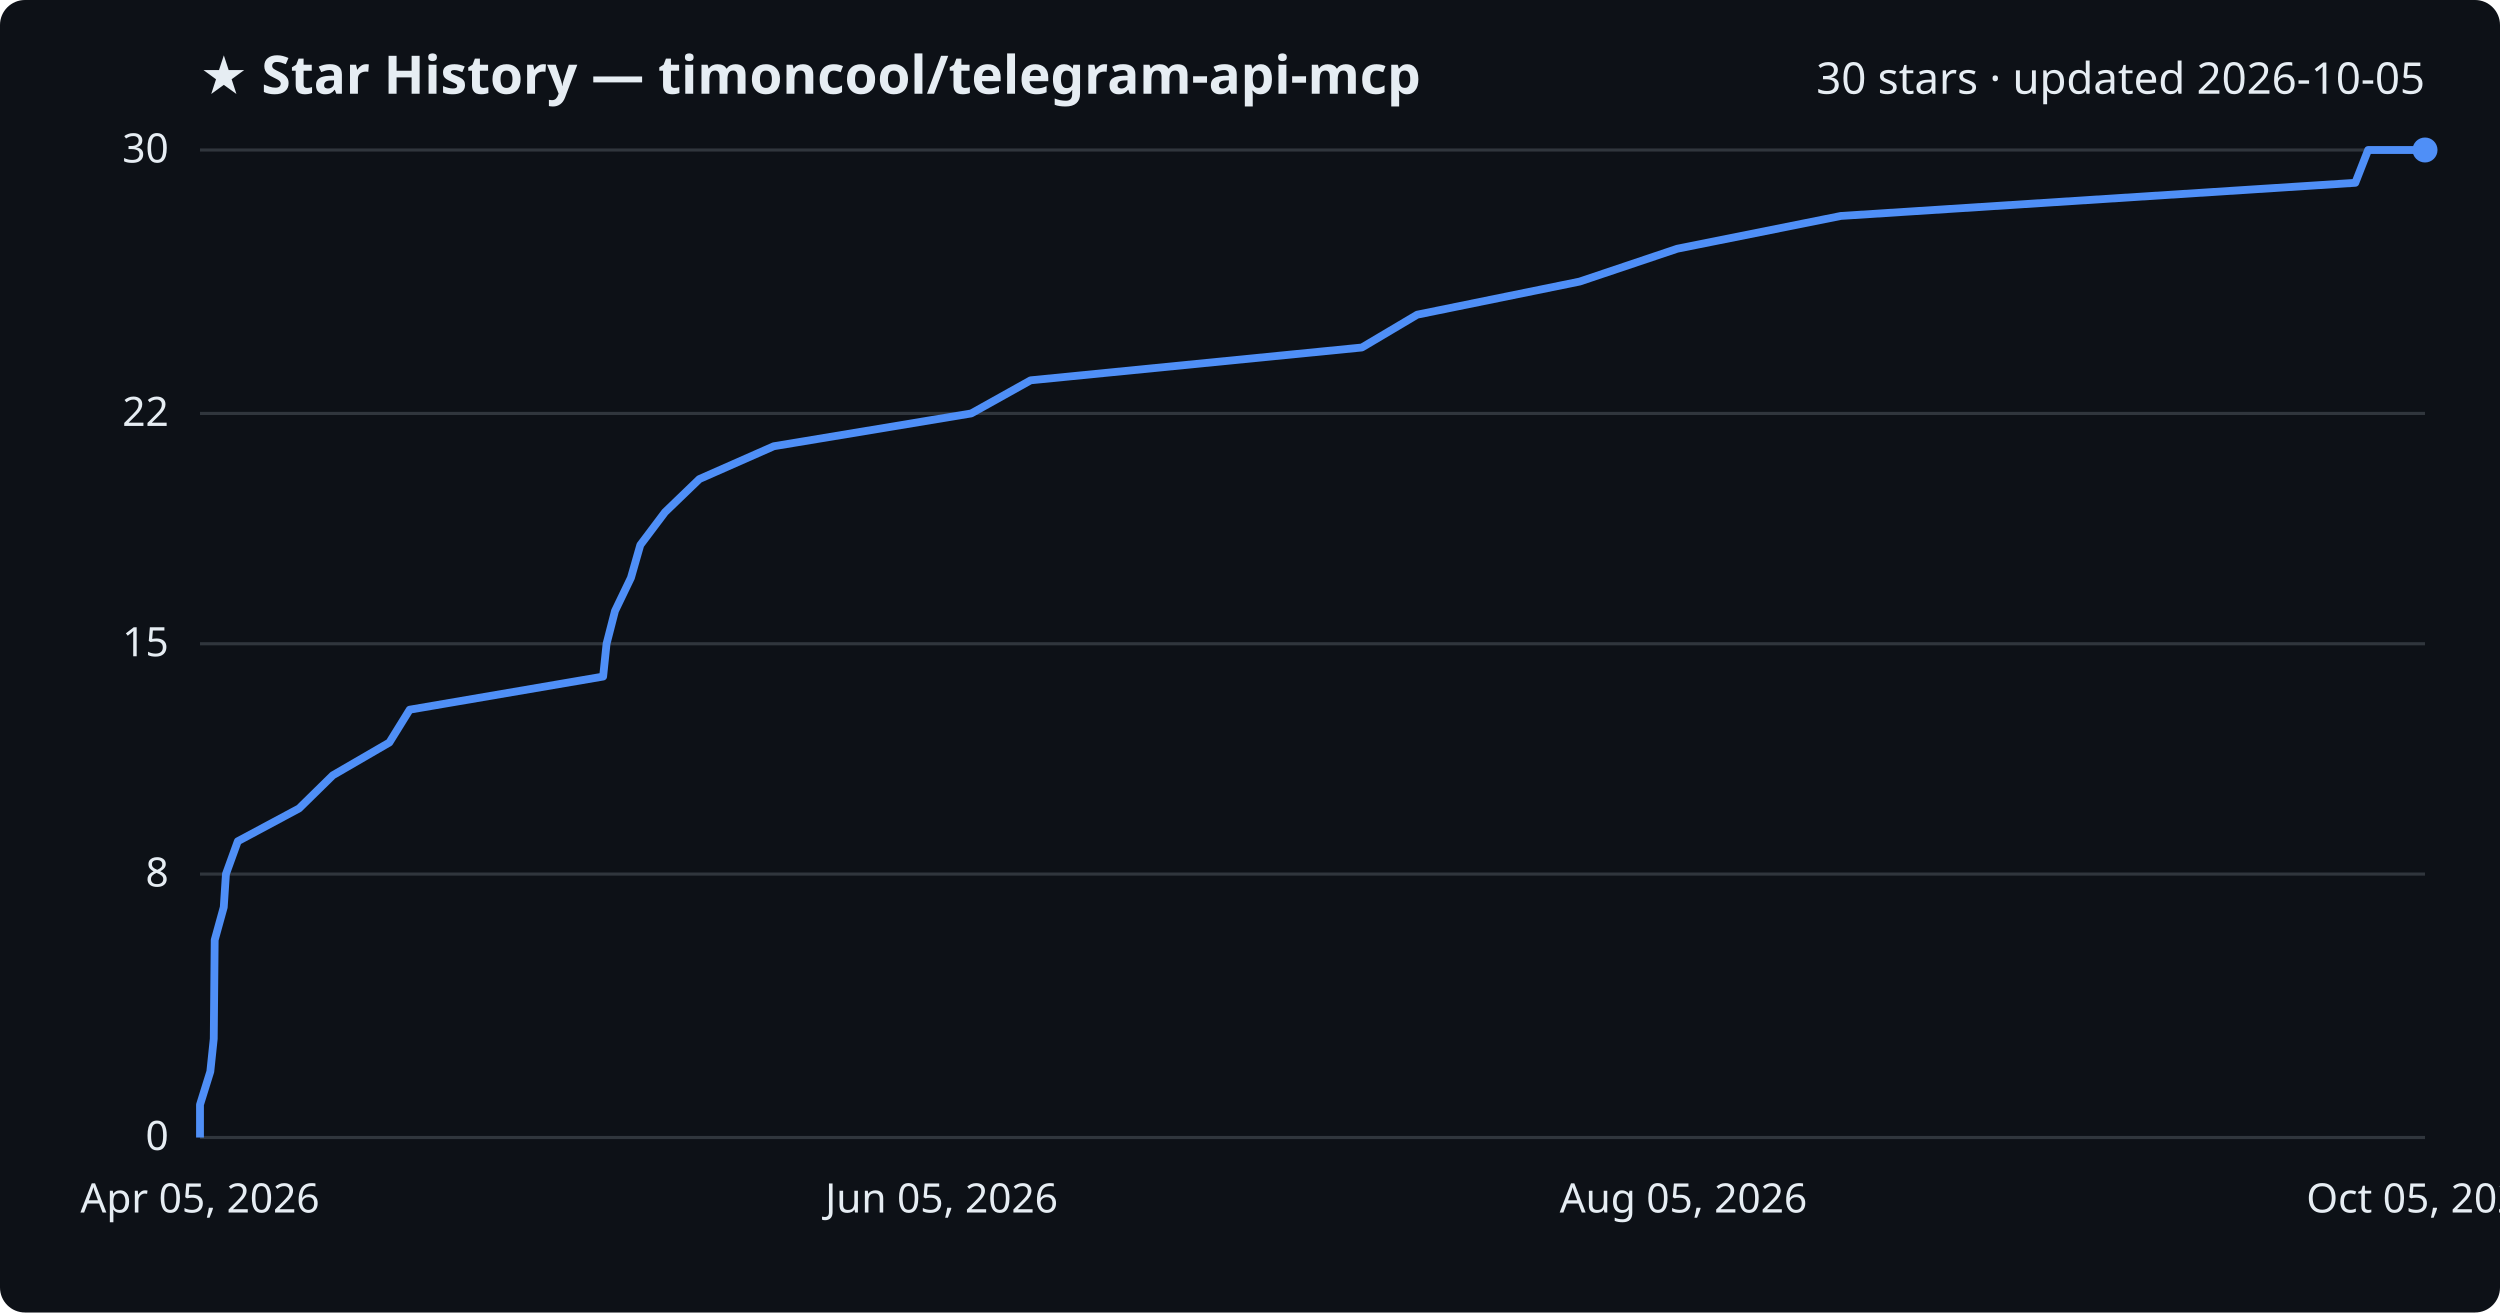
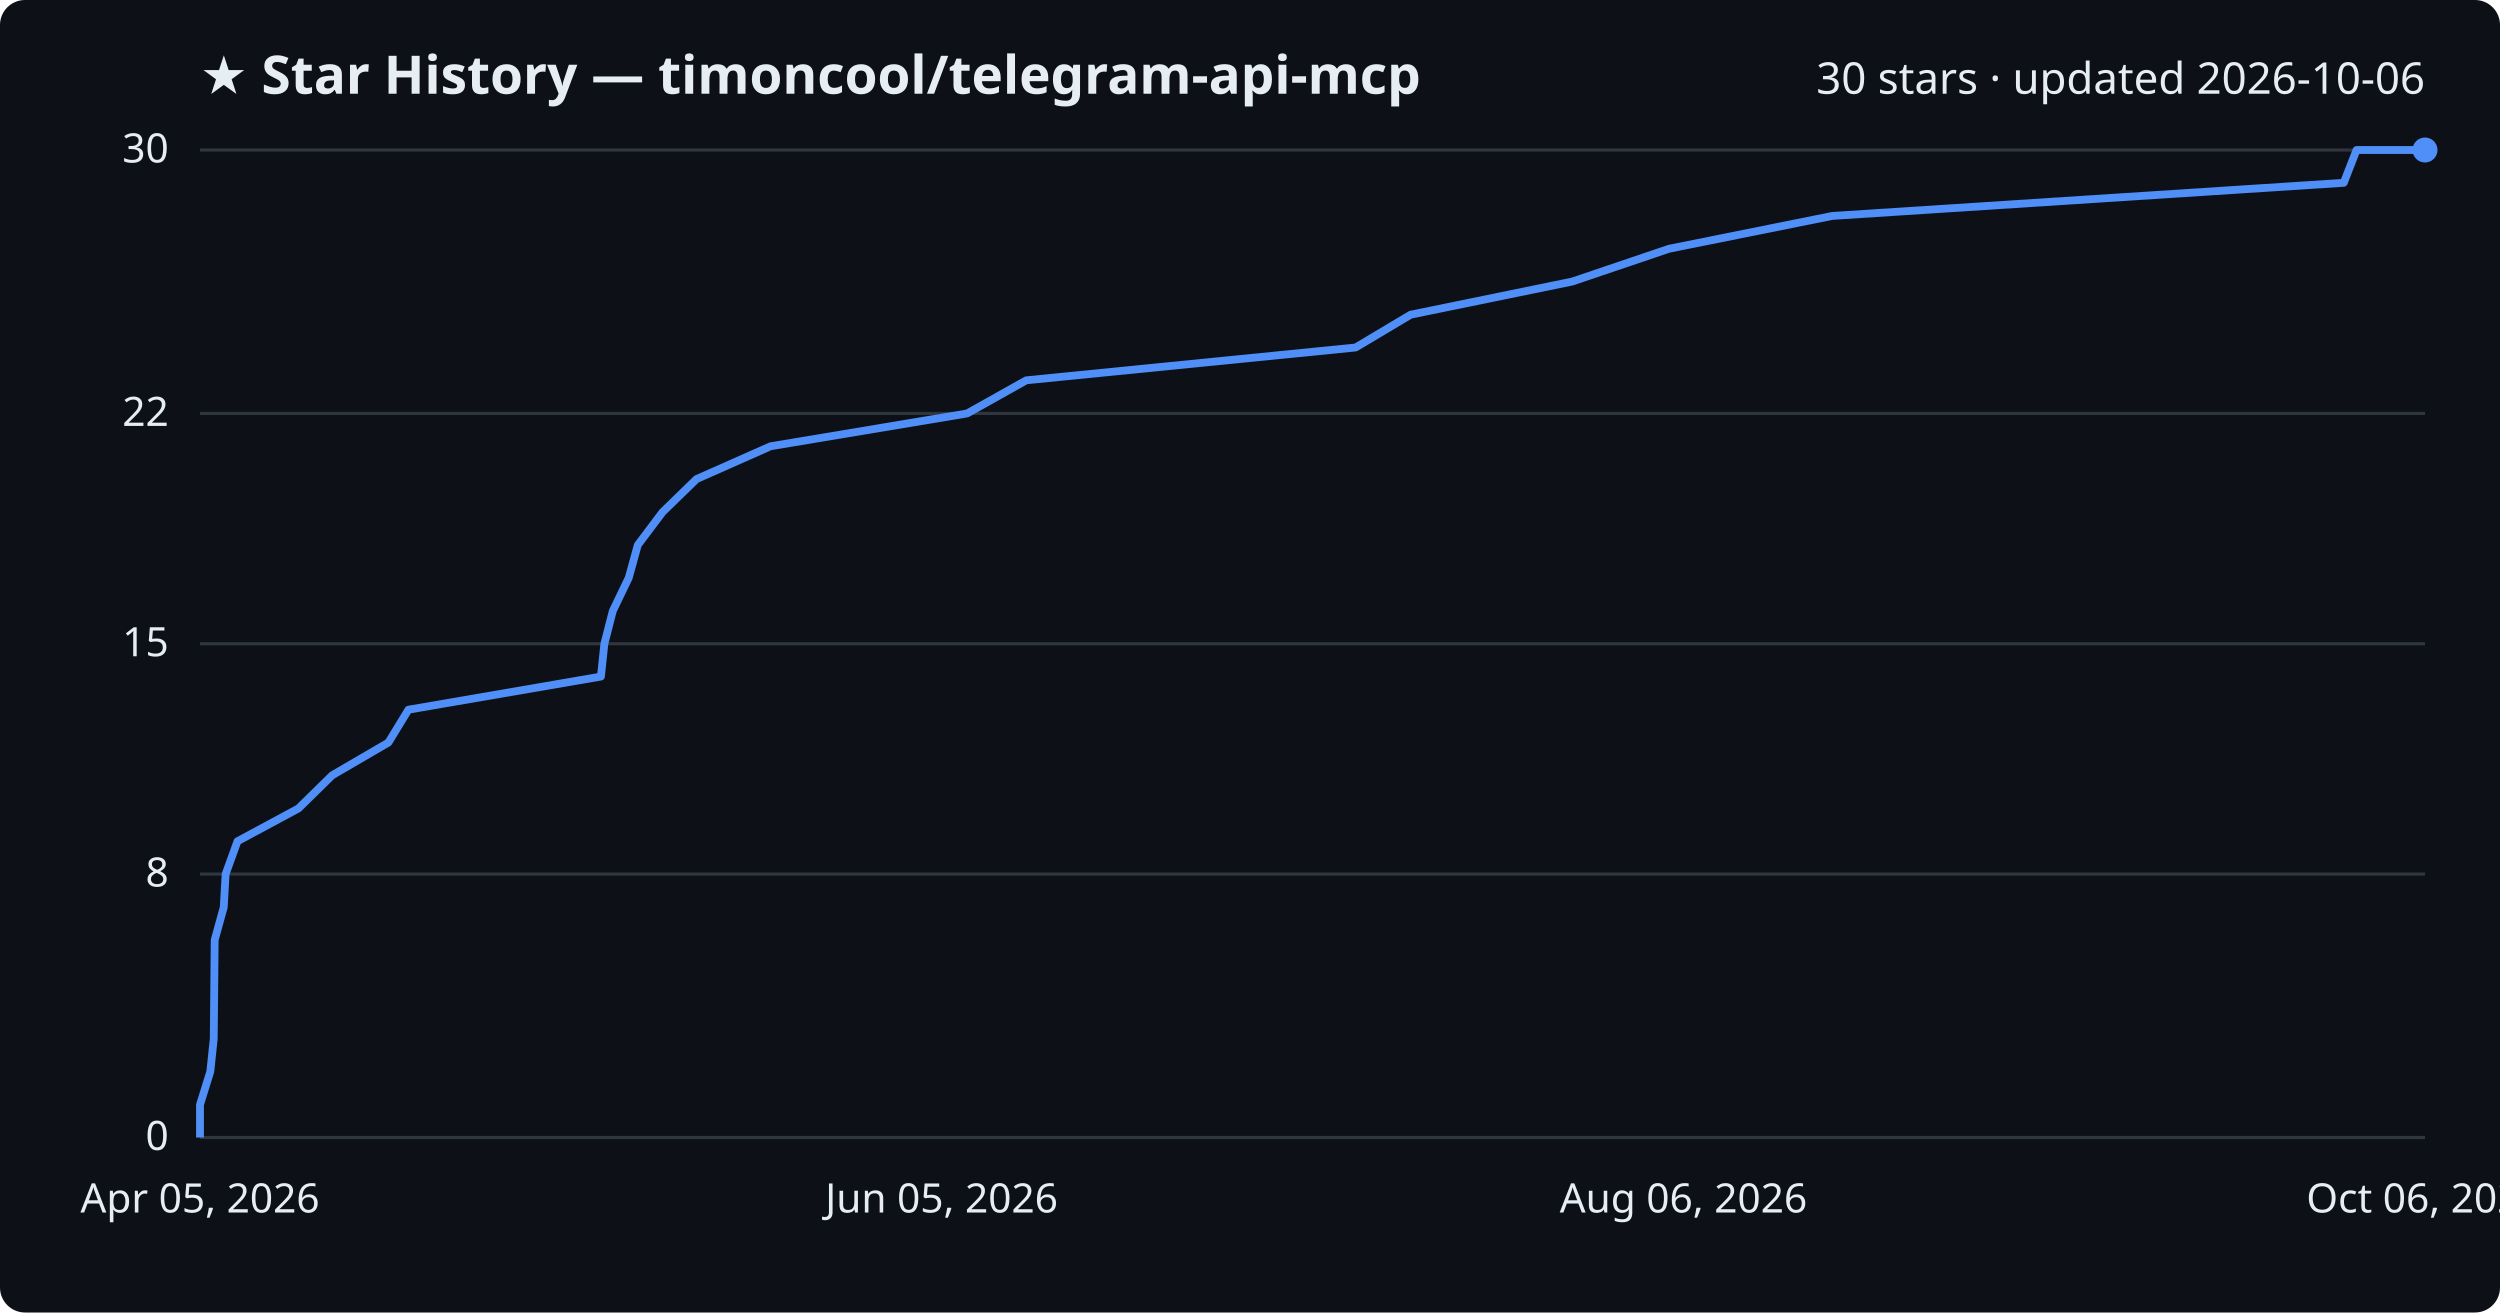
<svg xmlns="http://www.w3.org/2000/svg" viewBox="0 0 800 420" font-family="Segoe UI, sans-serif">
  <rect width="800" height="420" fill="#0d1117" rx="8" />
  <text x="64" y="30" fill="#e6edf3" font-size="17" font-weight="700">★ Star History — timoncool/telegram-api-mcp</text>
-   <text x="776" y="30" fill="#e6edf3" font-size="14" text-anchor="end">30 stars · updated 2026-10-05</text>
+   <text x="776" y="30" fill="#e6edf3" font-size="14" text-anchor="end">30 stars · updated 2026-10-06</text>
  <line x1="64" y1="364.0" x2="776" y2="364.0" stroke="#30363d" stroke-width="1" />
  <text x="54" y="368.0" fill="#e6edf3" font-size="13" text-anchor="end">0</text>
  <line x1="64" y1="279.7" x2="776" y2="279.7" stroke="#30363d" stroke-width="1" />
  <text x="54" y="283.7" fill="#e6edf3" font-size="13" text-anchor="end">8</text>
  <line x1="64" y1="206.0" x2="776" y2="206.0" stroke="#30363d" stroke-width="1" />
  <text x="54" y="210.0" fill="#e6edf3" font-size="13" text-anchor="end">15</text>
  <line x1="64" y1="132.3" x2="776" y2="132.3" stroke="#30363d" stroke-width="1" />
  <text x="54" y="136.3" fill="#e6edf3" font-size="13" text-anchor="end">22</text>
  <line x1="64" y1="48.0" x2="776" y2="48.0" stroke="#30363d" stroke-width="1" />
  <text x="54" y="52.0" fill="#e6edf3" font-size="13" text-anchor="end">30</text>
-   <path d="M64.0,364.0 L64.0,353.5 L67.3,342.9 L68.4,332.4 L68.5,321.9 L68.6,311.3 L68.7,300.8 L71.6,290.3 L72.3,279.7 L76.1,269.2 L95.7,258.7 L106.5,248.1 L124.6,237.6 L131.1,227.1 L193.0,216.5 L194.1,206.0 L196.8,195.5 L201.9,184.9 L204.9,174.4 L212.8,163.9 L223.8,153.3 L247.6,142.8 L310.8,132.3 L329.8,121.7 L435.8,111.2 L453.5,100.7 L505.5,90.1 L536.7,79.6 L589.1,69.1 L753.7,58.5 L757.8,48.0 L776.0,48.0" fill="none" stroke="#4f8ff7" stroke-width="2.5" stroke-linejoin="round" />
+   <path d="M64.0,364.0 L64.0,353.5 L67.3,342.9 L68.4,332.4 L68.5,321.9 L68.6,311.3 L68.7,300.8 L71.6,290.3 L72.2,279.7 L76.0,269.2 L95.5,258.7 L106.3,248.1 L124.3,237.6 L130.7,227.1 L192.3,216.5 L193.4,206.0 L196.1,195.5 L201.2,184.9 L204.1,174.4 L212.0,163.9 L222.9,153.3 L246.6,142.8 L309.5,132.3 L328.4,121.7 L433.8,111.2 L451.4,100.7 L503.1,90.1 L534.1,79.6 L586.3,69.1 L750.0,58.5 L754.1,48.0 L776.0,48.0" fill="none" stroke="#4f8ff7" stroke-width="2.5" stroke-linejoin="round" />
  <circle cx="776.0" cy="48.0" r="4" fill="#4f8ff7" />
  <text x="64.0" y="388" fill="#e6edf3" font-size="13" text-anchor="middle">Apr 05, 2026</text>
  <text x="301.3" y="388" fill="#e6edf3" font-size="13" text-anchor="middle">Jun 05, 2026</text>
-   <text x="538.7" y="388" fill="#e6edf3" font-size="13" text-anchor="middle">Aug 05, 2026</text>
-   <text x="776.0" y="388" fill="#e6edf3" font-size="13" text-anchor="middle">Oct 05, 2026</text>
+   <text x="538.7" y="388" fill="#e6edf3" font-size="13" text-anchor="middle">Aug 06, 2026</text>
+   <text x="776.0" y="388" fill="#e6edf3" font-size="13" text-anchor="middle">Oct 06, 2026</text>
</svg>
